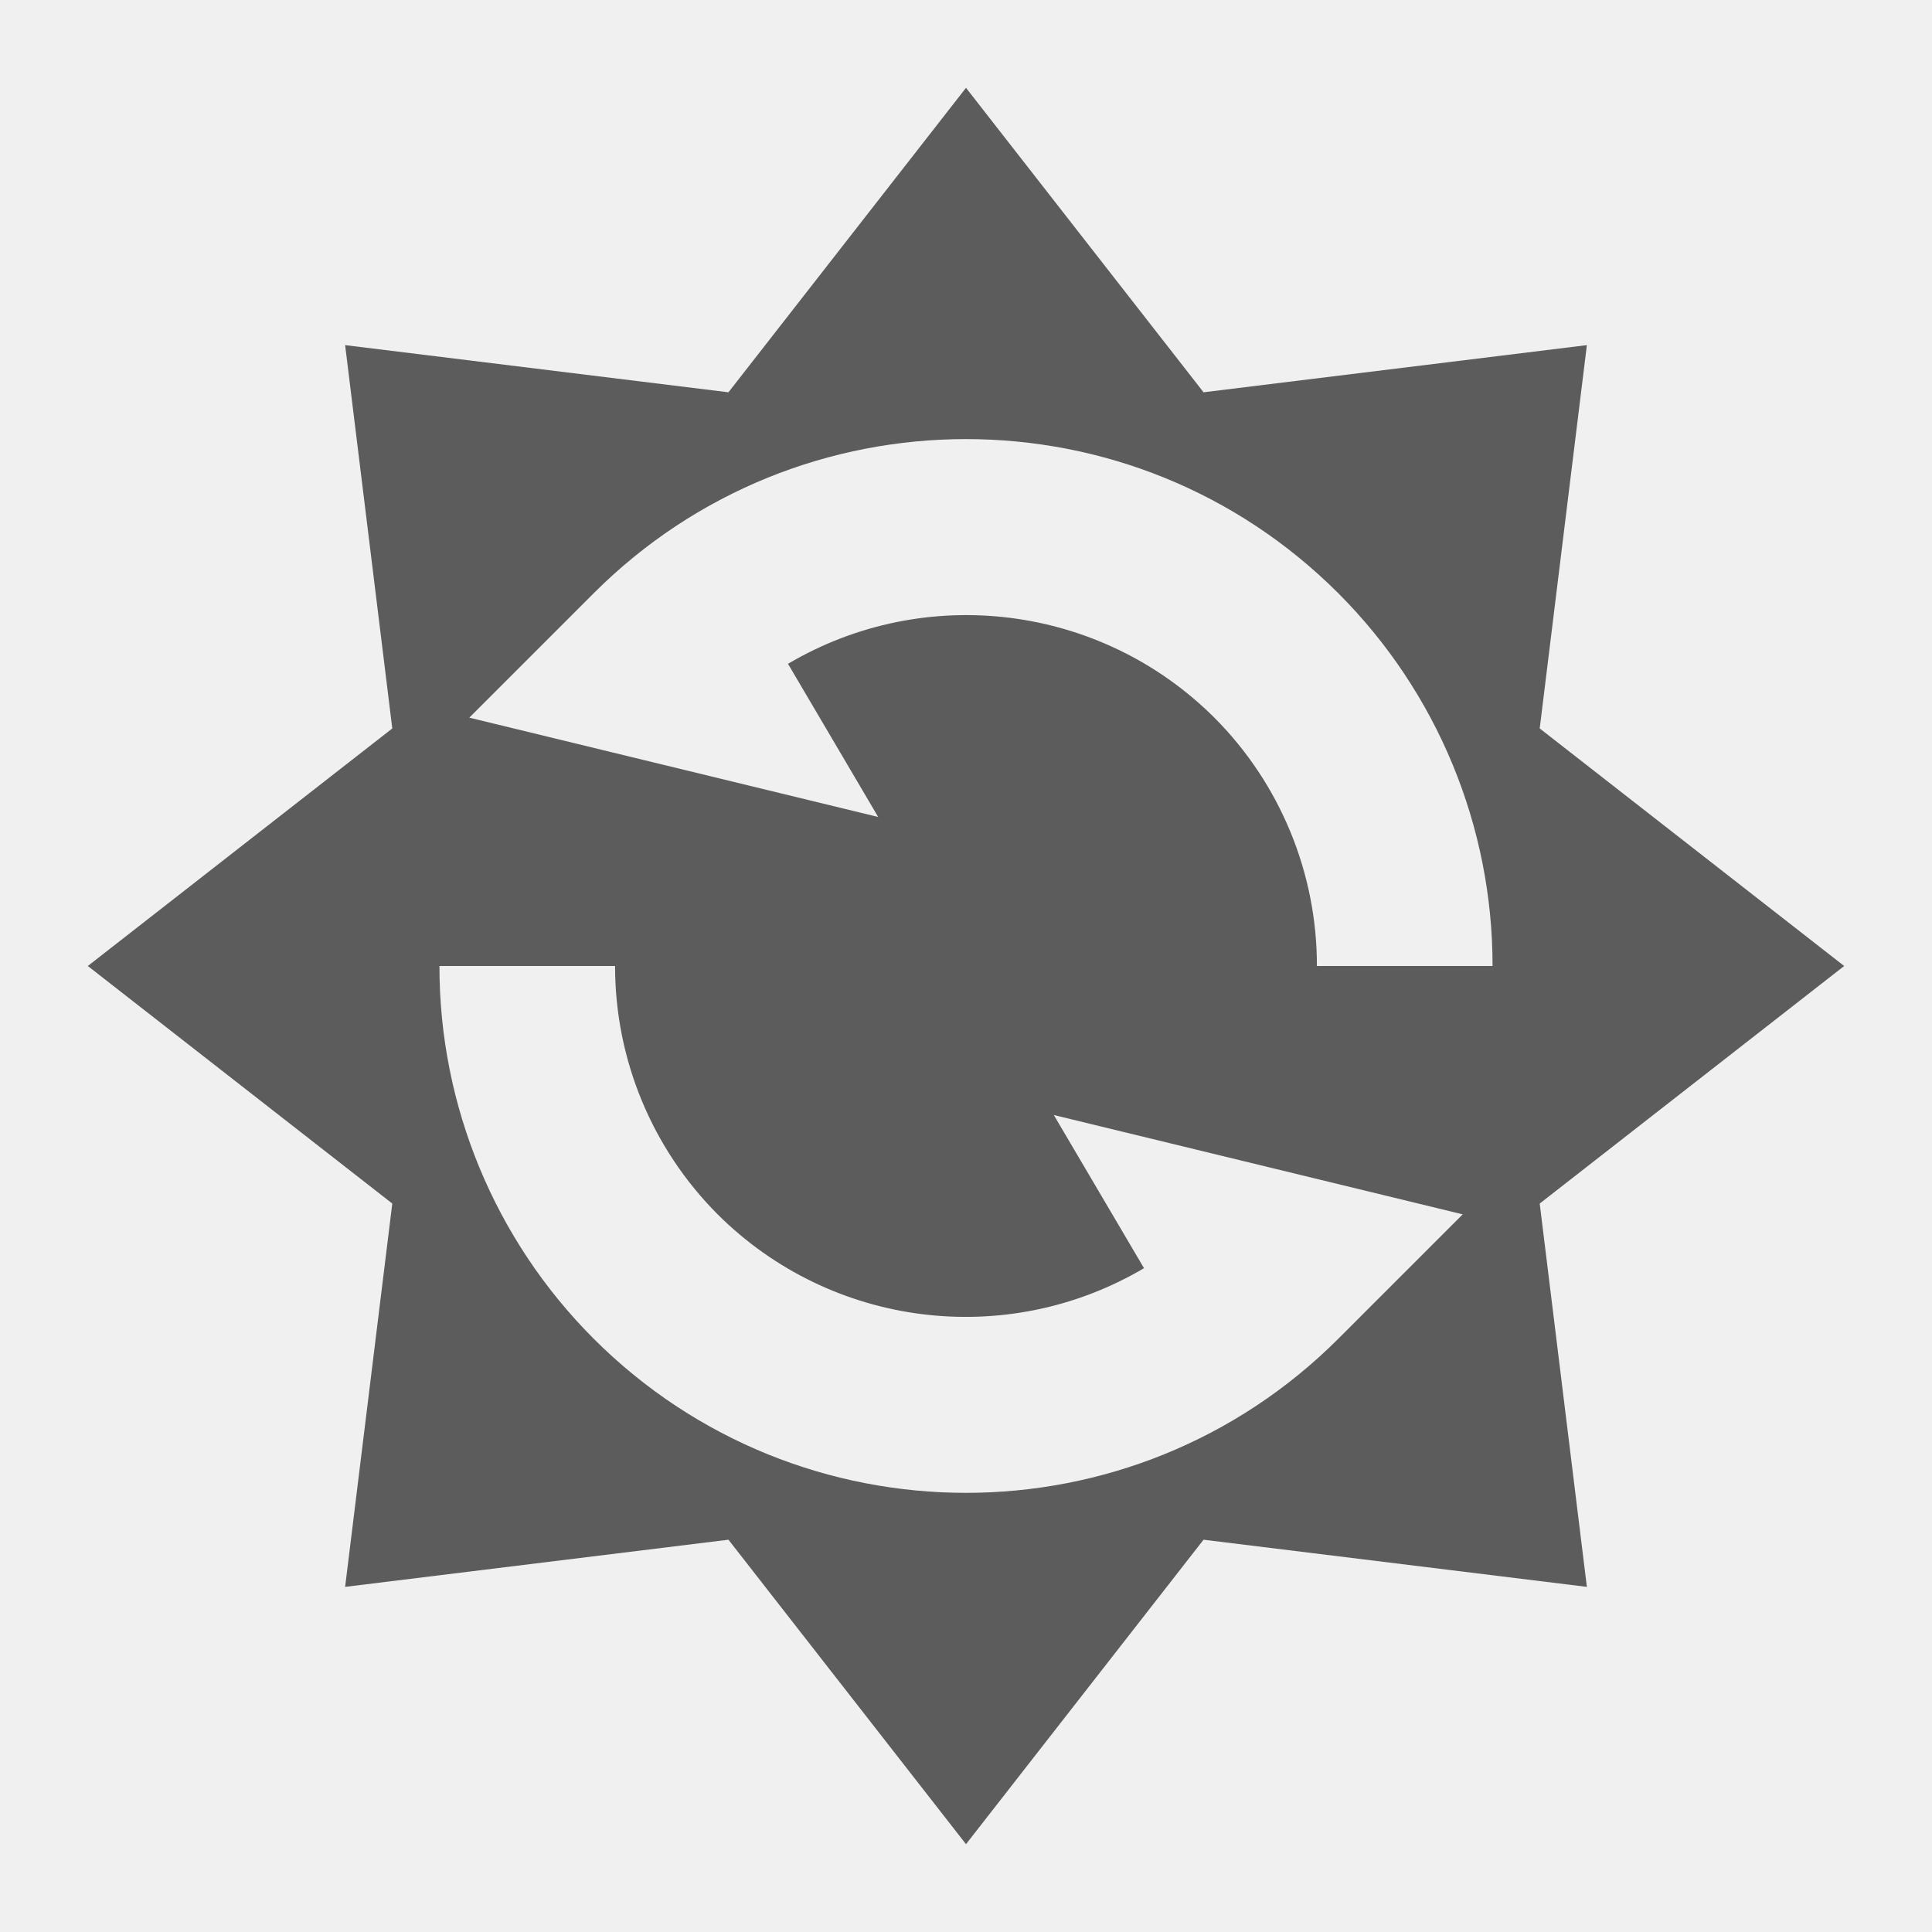
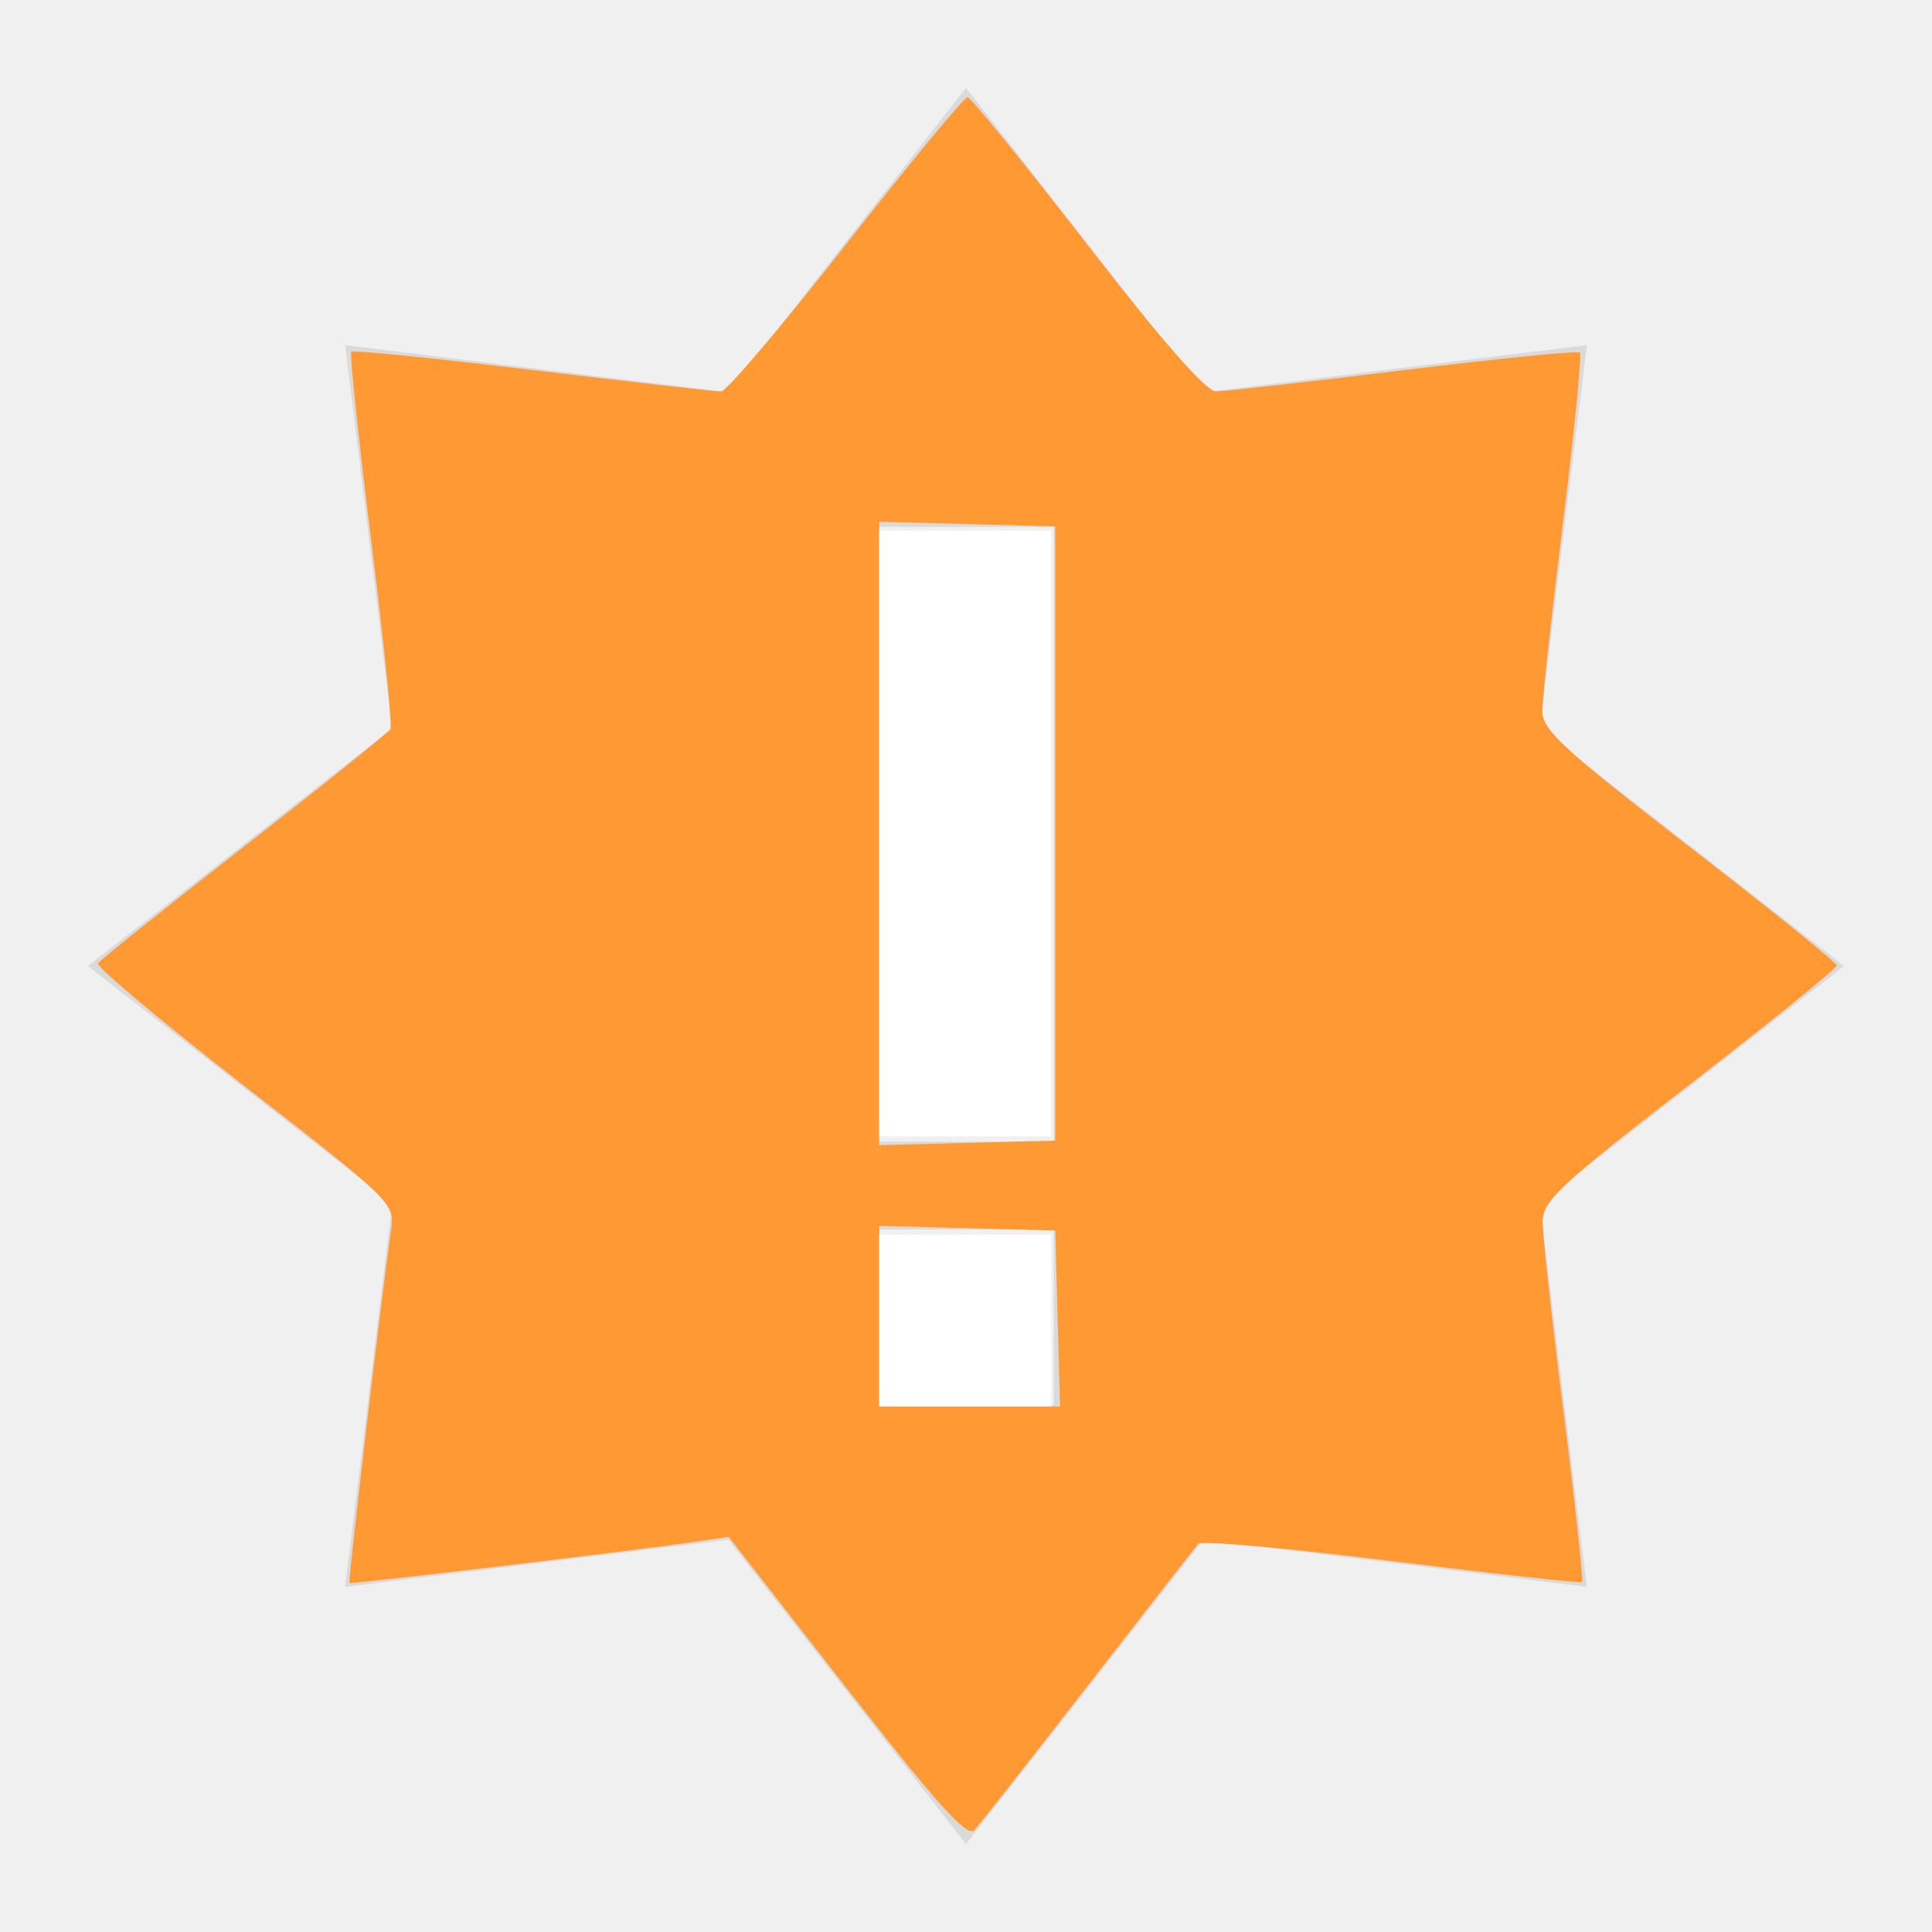
- <svg xmlns="http://www.w3.org/2000/svg" height="22" width="22">
-   <path d="M 11 1 L 8.295 4.467 L 3.93 3.93 L 4.467 8.295 L 1 11 L 4.467 13.705 L 3.93 18.07 L 8.295 17.533 L 11 21 L 13.705 17.533 L 18.07 18.07 L 17.533 13.705 L 21 11 L 17.533 8.295 L 18.07 3.93 L 13.705 4.467 L 11 1 z M 11 5 C 12.536 5 14.071 5.586 15.242 6.758 C 16.366 7.884 16.997 9.409 16.996 11 L 14.996 11 C 14.997 9.94 14.577 8.923 13.828 8.172 C 12.538 6.886 10.542 6.633 8.973 7.559 L 10 9.303 L 5.344 8.172 L 6.758 6.758 C 7.929 5.586 9.464 5 11 5 z M 5.004 11 L 7.004 11 C 7.003 12.06 7.423 13.077 8.172 13.828 C 9.462 15.114 11.458 15.367 13.027 14.441 L 12 12.697 L 16.656 13.828 L 15.242 15.242 C 12.899 17.585 9.101 17.585 6.758 15.242 C 5.634 14.116 5.003 12.591 5.004 11 z " fill="#5c5c5c" />
+ <svg xmlns="http://www.w3.org/2000/svg" width="22" height="22" version="1.1" id="svg4">
+   <defs id="defs8" />
+   <path d="M 11,1 8.295,4.467 3.93,3.93 4.467,8.295 1,11 4.467,13.705 3.93,18.07 8.295,17.533 11,21 13.705,17.533 18.07,18.07 17.533,13.705 21,11 17.533,8.295 18.07,3.93 13.705,4.467 Z m -1,5 h 2 v 7 h -2 z m 0,8 h 2 v 2 h -2 z" fill="#dadada" id="path2" />
+   <path style="fill:#ff9933;stroke-width:0.093" d="m 9.643,19.227 -1.345,-1.726 -0.378,0.055 C 7.212,17.658 3.999,18.042 3.979,18.026 3.961,18.012 4.351,14.701 4.455,13.994 4.497,13.707 4.448,13.659 2.786,12.369 1.844,11.637 1.093,11.008 1.116,10.97 1.14,10.932 1.889,10.333 2.783,9.637 3.676,8.942 4.424,8.341 4.446,8.302 4.468,8.263 4.369,7.288 4.225,6.136 4.081,4.984 3.98,4.024 4,4.005 c 0.02,-0.02 0.951,0.074 2.068,0.209 1.118,0.135 2.082,0.244 2.143,0.244 0.061,-7.801e-4 0.702,-0.757 1.426,-1.679 0.724,-0.923 1.345,-1.676 1.381,-1.673 0.036,0.003 0.649,0.758 1.362,1.678 0.844,1.09 1.355,1.673 1.467,1.673 0.094,0 1.056,-0.109 2.136,-0.242 1.081,-0.133 1.984,-0.223 2.008,-0.2 0.023,0.023 -0.063,0.895 -0.193,1.936 -0.129,1.041 -0.235,2.007 -0.235,2.145 0,0.216 0.237,0.435 1.675,1.546 0.921,0.712 1.676,1.32 1.678,1.352 0.002,0.032 -0.75,0.64 -1.671,1.352 -1.476,1.141 -1.675,1.326 -1.678,1.563 -0.002,0.148 0.105,1.127 0.238,2.175 0.133,1.048 0.227,1.918 0.21,1.932 -0.017,0.014 -0.994,-0.094 -2.171,-0.24 -1.177,-0.147 -2.166,-0.235 -2.199,-0.197 -0.033,0.038 -0.596,0.762 -1.252,1.608 -0.656,0.846 -1.24,1.59 -1.298,1.653 -0.081,0.088 -0.418,-0.286 -1.45,-1.611 z m 2.4,-4.213 -0.026,-1.002 -1.002,-0.026 -1.002,-0.026 v 1.029 1.029 h 1.029 1.029 z M 12.016,9.49 V 5.994 l -1.002,-0.026 -1.002,-0.026 v 3.549 3.549 l 1.002,-0.026 1.002,-0.026 z" id="path12" />
+   <path style="fill:#ffffff;stroke-width:0.093" d="M 10.012,9.49 V 6.041 h 0.979 0.979 v 3.449 3.449 h -0.979 -0.979 z" id="path14" />
+   <path style="fill:#ffffff;stroke-width:0.093" d="m 10.012,15.036 v -0.979 h 0.979 0.979 v 0.979 0.979 h -0.979 -0.979 z" id="path16" />
</svg>
